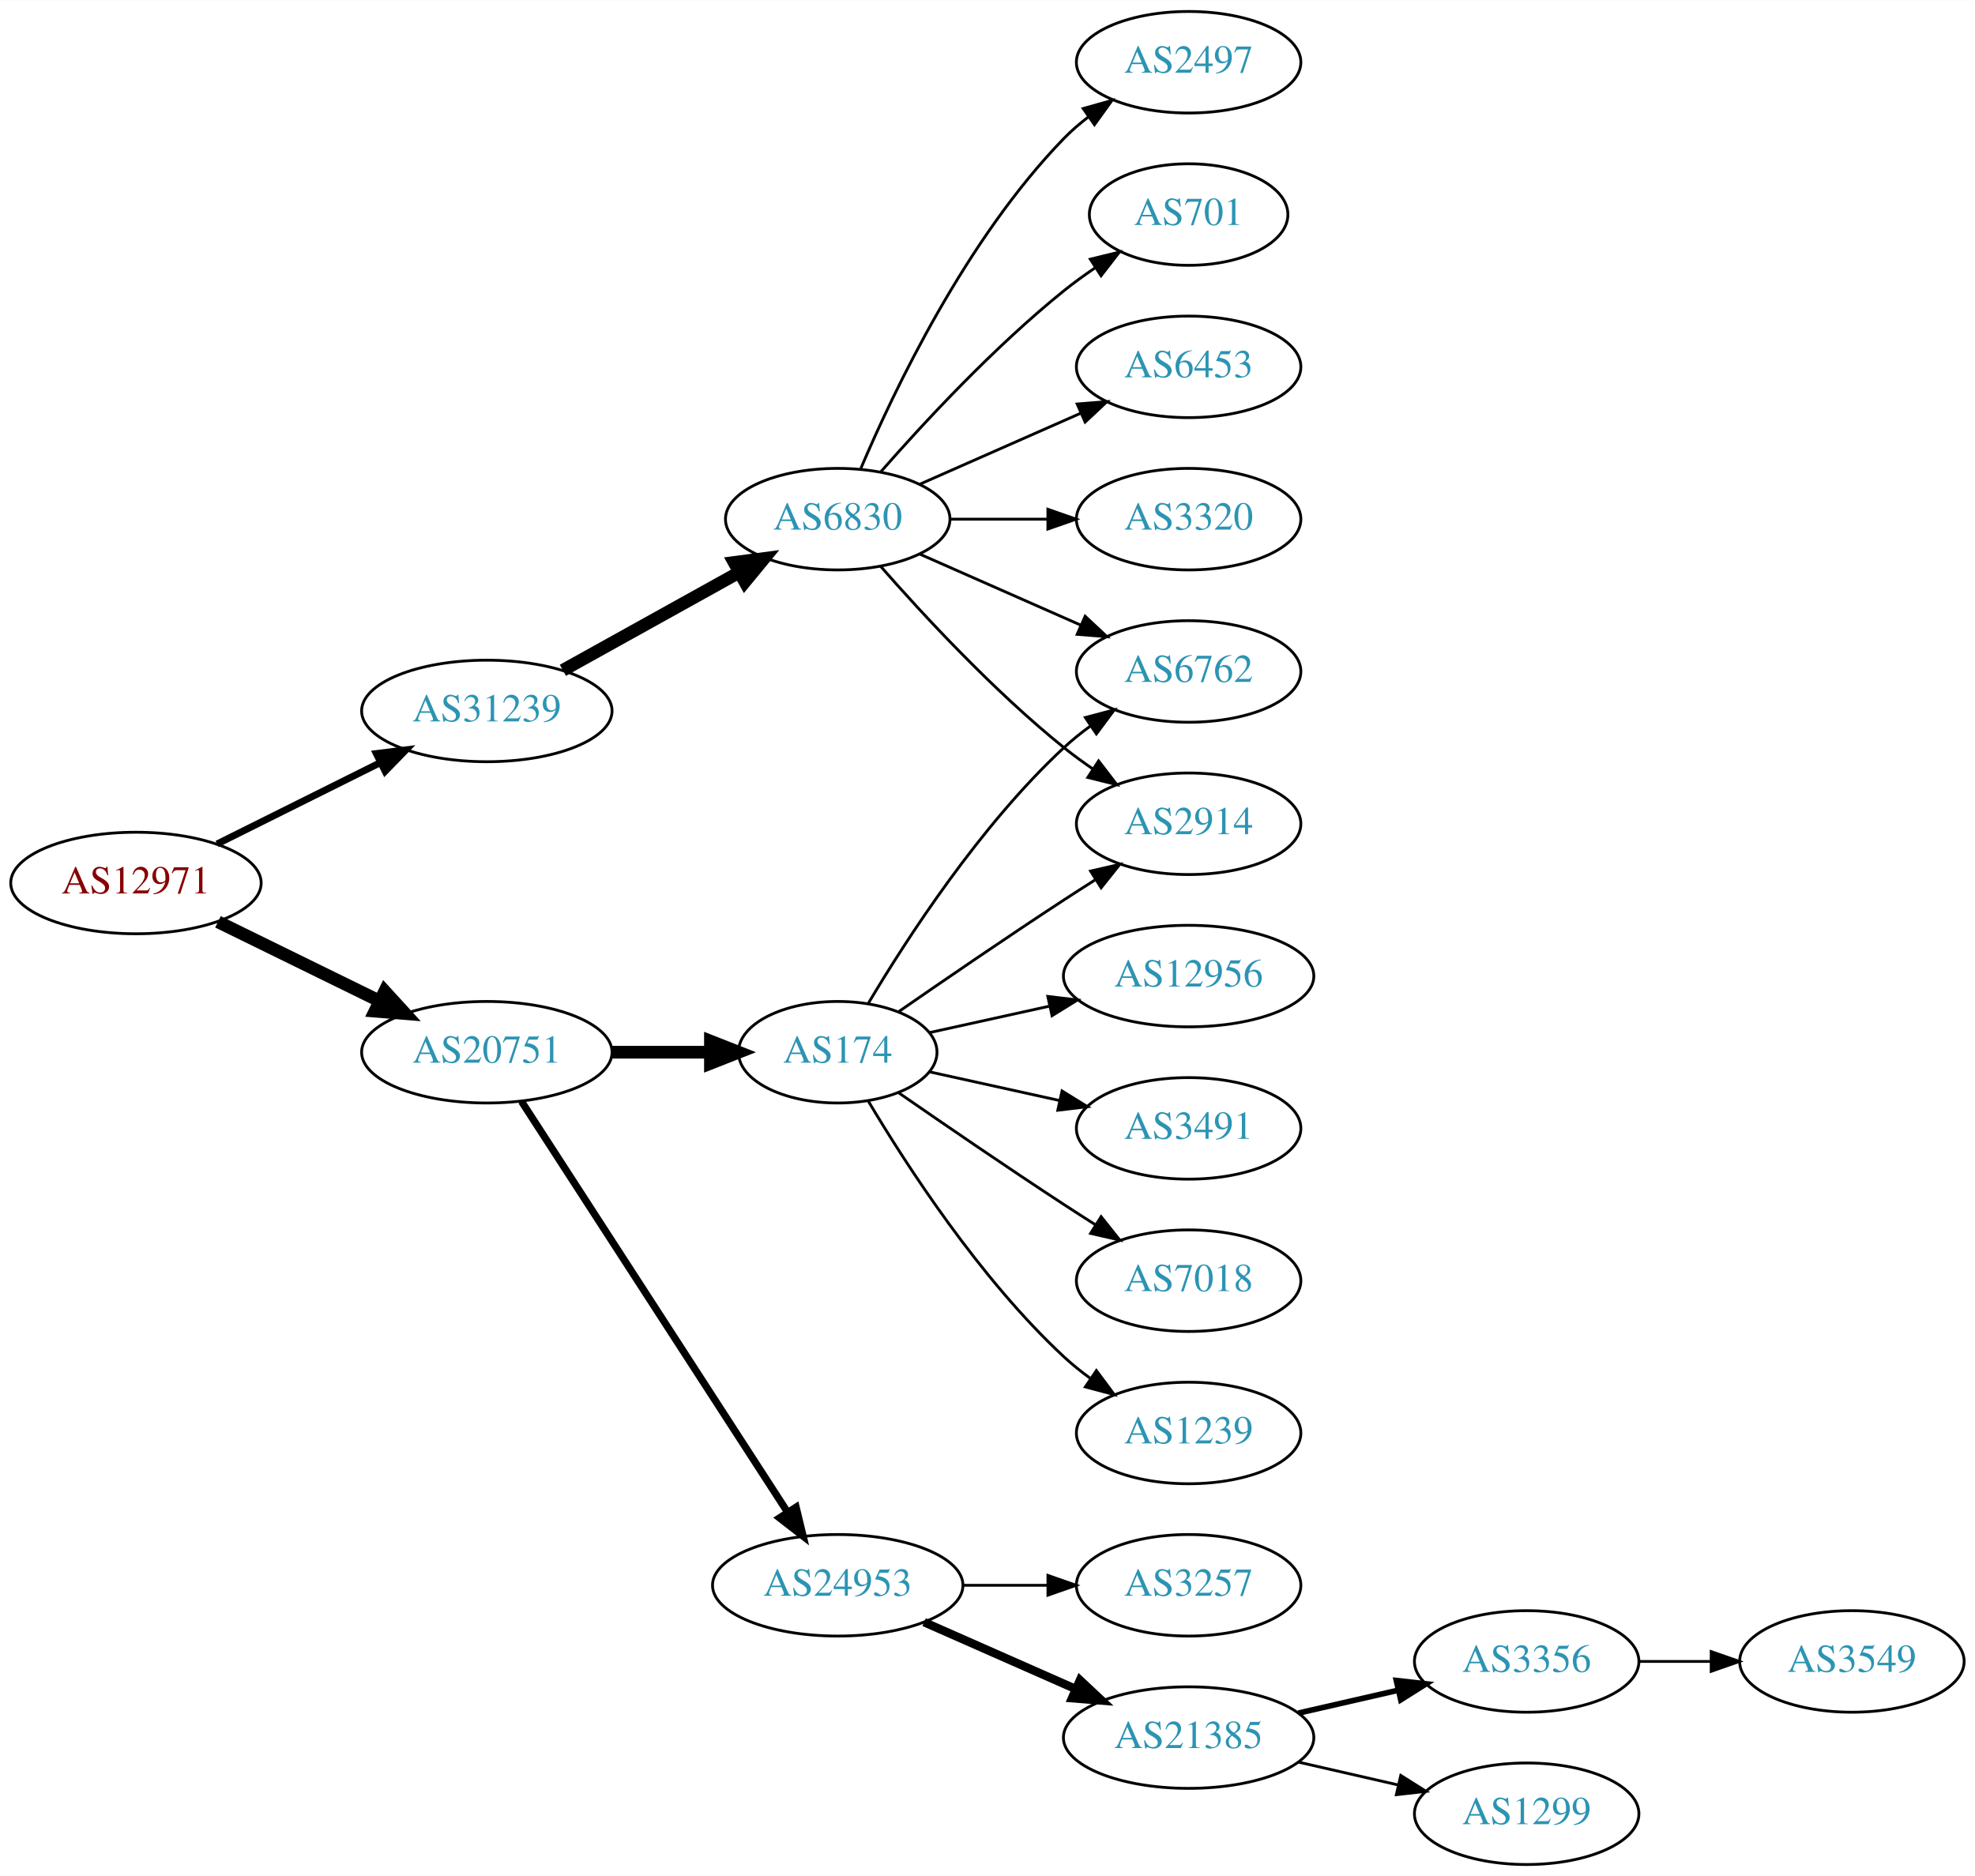
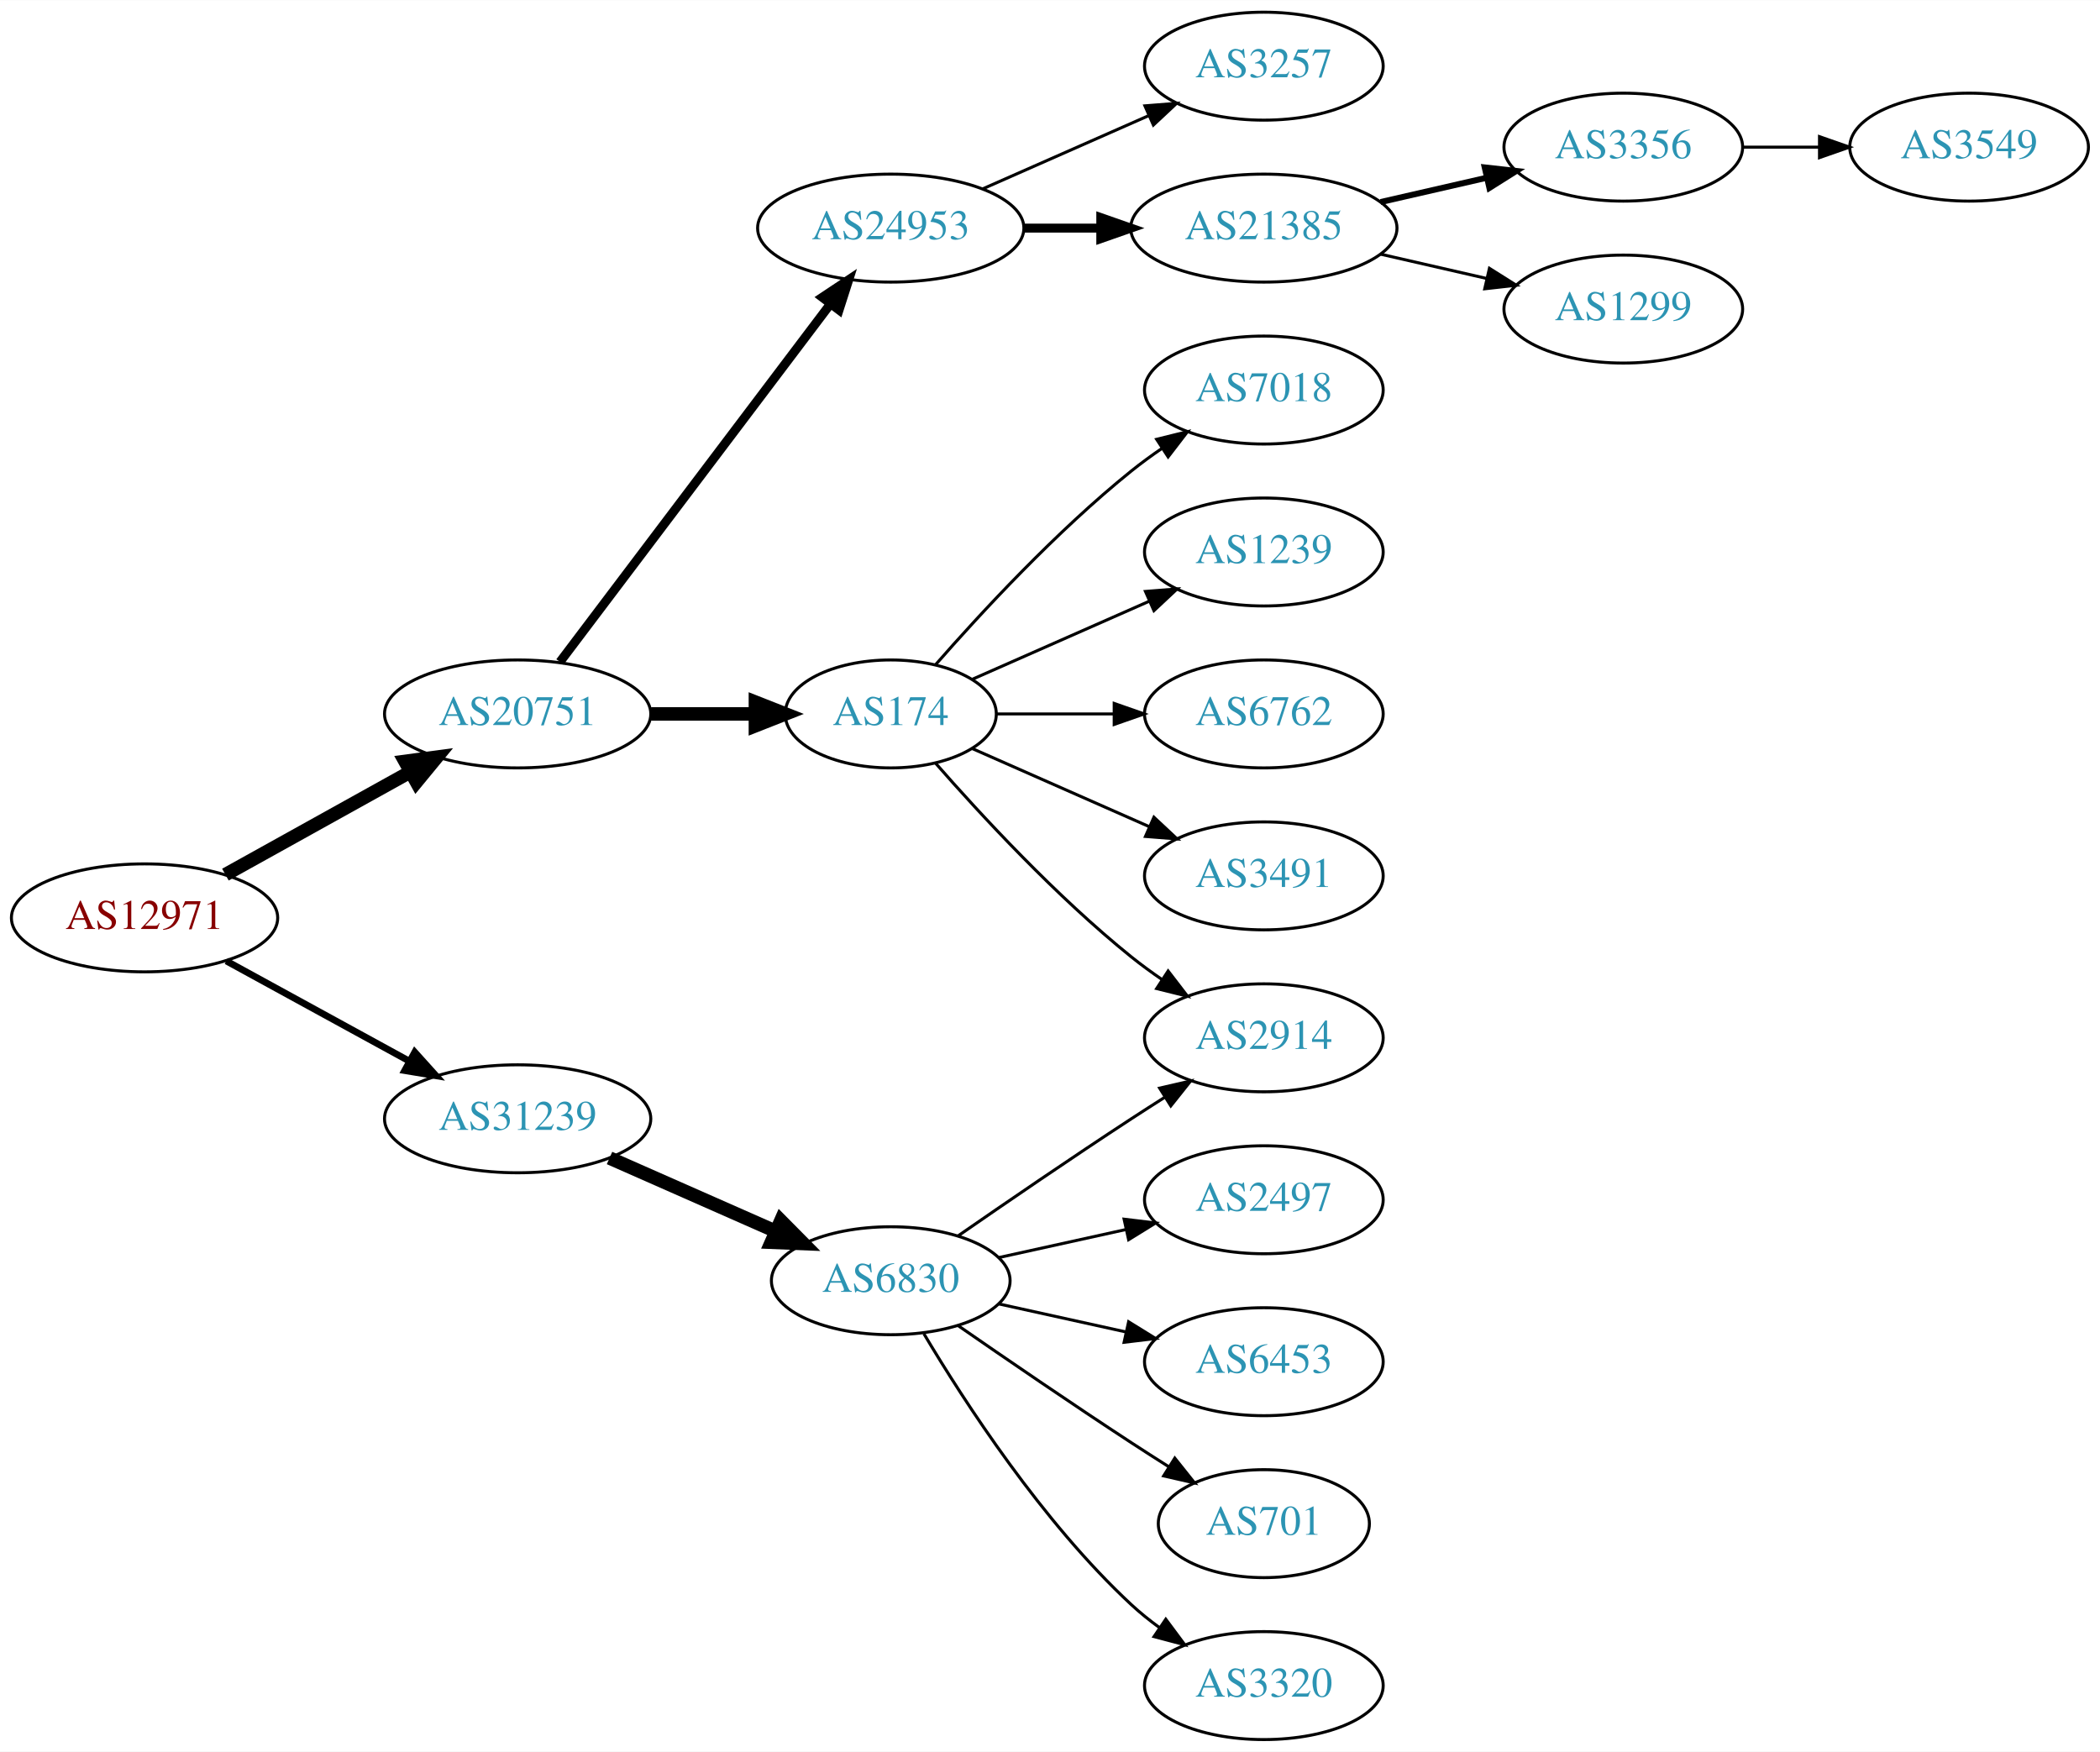
- <svg xmlns="http://www.w3.org/2000/svg" xmlns:xlink="http://www.w3.org/1999/xlink" width="700pt" height="665pt" viewBox="0.00 0.00 700.15 665.00">
-   <g id="graph0" class="graph" transform="scale(1 1) rotate(0) translate(4 661)">
-     <polygon fill="white" stroke="none" points="-4,4 -4,-661 696.155,-661 696.155,4 -4,4" />
+ <svg xmlns="http://www.w3.org/2000/svg" xmlns:xlink="http://www.w3.org/1999/xlink" width="700pt" height="584pt" viewBox="0.00 0.00 700.15 584.00">
+   <g id="graph0" class="graph" transform="scale(1 1) rotate(0) translate(4 580)">
+     <polygon fill="white" stroke="none" points="-4,4 -4,-580 696.155,-580 696.155,4 -4,4" />
    <g id="node1" class="node">
      <g id="a_node1">
        <a xlink:href="/asn/12971" xlink:title="AS12971 ~ Perfektastrasse 19 [AT]">
-           <ellipse fill="#ffffff" stroke="black" cx="44.196" cy="-348" rx="44.393" ry="18" />
-           <text text-anchor="middle" x="44.196" y="-344.3" font-family="Times,serif" font-size="14.00" fill="#880000">AS12971</text>
+           <ellipse fill="#ffffff" stroke="black" cx="44.196" cy="-274" rx="44.393" ry="18" />
+           <text text-anchor="middle" x="44.196" y="-270.3" font-family="Times,serif" font-size="14.00" fill="#880000">AS12971</text>
        </a>
      </g>
    </g>
    <g id="node2" class="node">
      <g id="a_node2">
        <a xlink:href="/asn/20751" xlink:title="AS20751 ~ AZISTA GmbH [AT]">
-           <ellipse fill="#ffffff" stroke="black" cx="168.588" cy="-288" rx="44.393" ry="18" />
-           <text text-anchor="middle" x="168.588" y="-284.3" font-family="Times,serif" font-size="14.00" fill="#2c94b3">AS20751</text>
+           <ellipse fill="#ffffff" stroke="black" cx="168.588" cy="-342" rx="44.393" ry="18" />
+           <text text-anchor="middle" x="168.588" y="-338.3" font-family="Times,serif" font-size="14.00" fill="#2c94b3">AS20751</text>
        </a>
      </g>
    </g>
    <g id="edge1" class="edge">
-       <path fill="none" stroke="black" stroke-width="4.5" d="M73.275,-334.235C90.301,-325.888 112.221,-315.143 130.642,-306.112" />
-       <polygon fill="black" stroke="black" stroke-width="4.5" points="132.394,-309.639 139.64,-301.701 128.927,-302.567 132.394,-309.639" />
+       <path fill="none" stroke="black" stroke-width="4.5" d="M71.152,-288.421C89.083,-298.383 113.137,-311.747 132.735,-322.636" />
+       <polygon fill="black" stroke="black" stroke-width="4.5" points="131.016,-326.185 141.669,-327.6 134.84,-319.301 131.016,-326.185" />
    </g>
    <g id="node3" class="node">
      <g id="a_node3">
        <a xlink:href="/asn/31239" xlink:title="AS31239 ~ -- Funknetz / VIX [AT]">
-           <ellipse fill="#ffffff" stroke="black" cx="168.588" cy="-409" rx="44.393" ry="18" />
-           <text text-anchor="middle" x="168.588" y="-405.3" font-family="Times,serif" font-size="14.00" fill="#2c94b3">AS31239</text>
+           <ellipse fill="#ffffff" stroke="black" cx="168.588" cy="-207" rx="44.393" ry="18" />
+           <text text-anchor="middle" x="168.588" y="-203.3" font-family="Times,serif" font-size="14.00" fill="#2c94b3">AS31239</text>
        </a>
      </g>
    </g>
    <g id="edge2" class="edge">
-       <path fill="none" stroke="black" stroke-width="2.455" d="M72.969,-361.842C90.104,-370.382 112.282,-381.436 130.86,-390.695" />
-       <polygon fill="black" stroke="black" stroke-width="2.455" points="129.414,-393.885 139.925,-395.213 132.537,-387.62 129.414,-393.885" />
+       <path fill="none" stroke="black" stroke-width="2.25" d="M71.452,-259.627C89.279,-249.868 113.056,-236.852 132.503,-226.207" />
+       <polygon fill="black" stroke="black" stroke-width="2.25" points="134.284,-229.221 141.375,-221.349 130.923,-223.081 134.284,-229.221" />
    </g>
    <g id="node4" class="node">
      <g id="a_node4">
-         <a xlink:href="/asn/174" xlink:title="AS174 ~ Cogent Communications [US]">
-           <ellipse fill="#ffffff" stroke="black" cx="292.98" cy="-288" rx="35.194" ry="18" />
-           <text text-anchor="middle" x="292.98" y="-284.3" font-family="Times,serif" font-size="14.00" fill="#2c94b3">AS174</text>
+         <a xlink:href="/asn/24953" xlink:title="AS24953 ~ AS MACRO: AS-24953 (customers) [AT]">
+           <ellipse fill="#ffffff" stroke="black" cx="292.98" cy="-504" rx="44.393" ry="18" />
+           <text text-anchor="middle" x="292.98" y="-500.3" font-family="Times,serif" font-size="14.00" fill="#2c94b3">AS24953</text>
        </a>
      </g>
    </g>
    <g id="edge3" class="edge">
-       <path fill="none" stroke="black" stroke-width="4.5" d="M213.084,-288C224.341,-288 236.473,-288 247.767,-288" />
-       <polygon fill="black" stroke="black" stroke-width="4.5" points="247.854,-291.938 257.854,-288 247.854,-284.063 247.854,-291.938" />
+       <path fill="none" stroke="black" stroke-width="3" d="M182.686,-359.337C204.311,-387.96 247.582,-445.233 272.705,-478.486" />
+       <polygon fill="black" stroke="black" stroke-width="3" points="270.156,-480.919 278.976,-486.788 275.741,-476.699 270.156,-480.919" />
    </g>
    <g id="node5" class="node">
      <g id="a_node5">
-         <a xlink:href="/asn/24953" xlink:title="AS24953 ~ AS MACRO: AS-24953 (customers) [AT]">
-           <ellipse fill="#ffffff" stroke="black" cx="292.98" cy="-99" rx="44.393" ry="18" />
-           <text text-anchor="middle" x="292.98" y="-95.3" font-family="Times,serif" font-size="14.00" fill="#2c94b3">AS24953</text>
+         <a xlink:href="/asn/174" xlink:title="AS174 ~ Cogent Communications [US]">
+           <ellipse fill="#ffffff" stroke="black" cx="292.98" cy="-342" rx="35.194" ry="18" />
+           <text text-anchor="middle" x="292.98" y="-338.3" font-family="Times,serif" font-size="14.00" fill="#2c94b3">AS174</text>
        </a>
      </g>
    </g>
    <g id="edge4" class="edge">
-       <path fill="none" stroke="black" stroke-width="2.571" d="M180.883,-270.558C202.469,-237.225 249.685,-164.314 275.056,-125.134" />
-       <polygon fill="black" stroke="black" stroke-width="2.571" points="278.215,-126.696 280.713,-116.4 272.339,-122.891 278.215,-126.696" />
+       <path fill="none" stroke="black" stroke-width="4.5" d="M213.084,-342C224.341,-342 236.473,-342 247.767,-342" />
+       <polygon fill="black" stroke="black" stroke-width="4.5" points="247.854,-345.938 257.854,-342 247.854,-338.063 247.854,-345.938" />
+     </g>
+     <g id="node16" class="node">
+       <g id="a_node16">
+         <a xlink:href="/asn/6830" xlink:title="AS6830 ~ LGI-UPC [AT]">
+           <ellipse fill="#ffffff" stroke="black" cx="292.98" cy="-153" rx="39.794" ry="18" />
+           <text text-anchor="middle" x="292.98" y="-149.3" font-family="Times,serif" font-size="14.00" fill="#2c94b3">AS6830</text>
+         </a>
+       </g>
+     </g>
+     <g id="edge15" class="edge">
+       <path fill="none" stroke="black" stroke-width="4.5" d="M199.216,-193.928C215.81,-186.607 236.67,-177.403 254.403,-169.579" />
+       <polygon fill="black" stroke="black" stroke-width="4.5" points="256.327,-173.034 263.887,-165.395 253.148,-165.829 256.327,-173.034" />
+     </g>
+     <g id="node6" class="node">
+       <g id="a_node6">
+         <a xlink:href="/asn/3257" xlink:title="AS3257 ~ GTT [DE]">
+           <ellipse fill="#ffffff" stroke="black" cx="417.373" cy="-558" rx="39.794" ry="18" />
+           <text text-anchor="middle" x="417.373" y="-554.3" font-family="Times,serif" font-size="14.00" fill="#2c94b3">AS3257</text>
+         </a>
+       </g>
+     </g>
+     <g id="edge5" class="edge">
+       <path fill="none" stroke="black" d="M323.608,-517.072C340.203,-524.393 361.062,-533.597 378.795,-541.421" />
+       <polygon fill="black" stroke="black" points="377.717,-544.77 388.279,-545.605 380.543,-538.366 377.717,-544.77" />
+     </g>
+     <g id="node7" class="node">
+       <g id="a_node7">
+         <a xlink:href="/asn/21385" xlink:title="AS21385 ~ Trusted Network GmbH [DE]">
+           <ellipse fill="#ffffff" stroke="black" cx="417.373" cy="-504" rx="44.393" ry="18" />
+           <text text-anchor="middle" x="417.373" y="-500.3" font-family="Times,serif" font-size="14.00" fill="#2c94b3">AS21385</text>
+         </a>
+       </g>
+     </g>
+     <g id="edge6" class="edge">
+       <path fill="none" stroke="black" stroke-width="3" d="M337.476,-504C345.682,-504 354.353,-504 362.826,-504" />
+       <polygon fill="black" stroke="black" stroke-width="3" points="363.017,-507.5 373.017,-504 363.017,-500.5 363.017,-507.5" />
+     </g>
+     <g id="node8" class="node">
+       <g id="a_node8">
+         <a xlink:href="/asn/7018" xlink:title="AS7018 ~ AT&amp;T Services, Inc. [US]">
+           <ellipse fill="#ffffff" stroke="black" cx="417.373" cy="-450" rx="39.794" ry="18" />
+           <text text-anchor="middle" x="417.373" y="-446.3" font-family="Times,serif" font-size="14.00" fill="#2c94b3">AS7018</text>
+         </a>
+       </g>
+     </g>
+     <g id="edge7" class="edge">
+       <path fill="none" stroke="black" d="M307.854,-358.345C322.924,-375.559 348.202,-402.901 373.176,-423 376.432,-425.62 379.957,-428.192 383.542,-430.646" />
+       <polygon fill="black" stroke="black" points="381.629,-433.577 391.914,-436.121 385.46,-427.719 381.629,-433.577" />
+     </g>
+     <g id="node9" class="node">
+       <g id="a_node9">
+         <a xlink:href="/asn/1239" xlink:title="AS1239 ~ Sprint [US]">
+           <ellipse fill="#ffffff" stroke="black" cx="417.373" cy="-396" rx="39.794" ry="18" />
+           <text text-anchor="middle" x="417.373" y="-392.3" font-family="Times,serif" font-size="14.00" fill="#2c94b3">AS1239</text>
+         </a>
+       </g>
+     </g>
+     <g id="edge8" class="edge">
+       <path fill="none" stroke="black" d="M320.237,-353.584C337.422,-361.167 360.135,-371.188 379.17,-379.586" />
+       <polygon fill="black" stroke="black" points="377.896,-382.849 388.458,-383.684 380.721,-376.445 377.896,-382.849" />
+     </g>
+     <g id="node10" class="node">
+       <g id="a_node10">
+         <a xlink:href="/asn/6762" xlink:title="AS6762 ~ TELECOM ITALIA SPARKLE S.p.A. [IT]">
+           <ellipse fill="#ffffff" stroke="black" cx="417.373" cy="-342" rx="39.794" ry="18" />
+           <text text-anchor="middle" x="417.373" y="-338.3" font-family="Times,serif" font-size="14.00" fill="#2c94b3">AS6762</text>
+         </a>
+       </g>
+     </g>
+     <g id="edge9" class="edge">
+       <path fill="none" stroke="black" d="M328.399,-342C340.45,-342 354.226,-342 367.244,-342" />
+       <polygon fill="black" stroke="black" points="367.474,-345.5 377.473,-342 367.473,-338.5 367.474,-345.5" />
+     </g>
+     <g id="node11" class="node">
+       <g id="a_node11">
+         <a xlink:href="/asn/2914" xlink:title="AS2914 ~ NTT America, Inc. [US]">
+           <ellipse fill="#ffffff" stroke="black" cx="417.373" cy="-234" rx="39.794" ry="18" />
+           <text text-anchor="middle" x="417.373" y="-230.3" font-family="Times,serif" font-size="14.00" fill="#2c94b3">AS2914</text>
+         </a>
+       </g>
+     </g>
+     <g id="edge10" class="edge">
+       <path fill="none" stroke="black" d="M307.854,-325.655C322.924,-308.441 348.202,-281.099 373.176,-261 376.432,-258.38 379.957,-255.808 383.542,-253.354" />
+       <polygon fill="black" stroke="black" points="385.46,-256.281 391.914,-247.879 381.629,-250.423 385.46,-256.281" />
+     </g>
+     <g id="node12" class="node">
+       <g id="a_node12">
+         <a xlink:href="/asn/3491" xlink:title="AS3491 ~ PCCW Global, Inc. [US]">
+           <ellipse fill="#ffffff" stroke="black" cx="417.373" cy="-288" rx="39.794" ry="18" />
+           <text text-anchor="middle" x="417.373" y="-284.3" font-family="Times,serif" font-size="14.00" fill="#2c94b3">AS3491</text>
+         </a>
+       </g>
+     </g>
+     <g id="edge11" class="edge">
+       <path fill="none" stroke="black" d="M320.237,-330.416C337.422,-322.833 360.135,-312.812 379.17,-304.414" />
+       <polygon fill="black" stroke="black" points="380.721,-307.555 388.458,-300.316 377.896,-301.151 380.721,-307.555" />
+     </g>
+     <g id="node13" class="node">
+       <g id="a_node13">
+         <a xlink:href="/asn/3356" xlink:title="AS3356 ~ Level 3 Parent, LLC [US]">
+           <ellipse fill="#ffffff" stroke="black" cx="537.215" cy="-531" rx="39.794" ry="18" />
+           <text text-anchor="middle" x="537.215" y="-527.3" font-family="Times,serif" font-size="14.00" fill="#2c94b3">AS3356</text>
+         </a>
+       </g>
+     </g>
+     <g id="edge12" class="edge">
+       <path fill="none" stroke="black" stroke-width="2" d="M456.307,-512.692C467.548,-515.267 479.961,-518.111 491.584,-520.774" />
+       <polygon fill="black" stroke="black" stroke-width="2" points="491.016,-524.235 501.545,-523.057 492.58,-517.412 491.016,-524.235" />
+     </g>
+     <g id="node14" class="node">
+       <g id="a_node14">
+         <a xlink:href="/asn/1299" xlink:title="AS1299 ~ Telia Carrier [EU]">
+           <ellipse fill="#ffffff" stroke="black" cx="537.215" cy="-477" rx="39.794" ry="18" />
+           <text text-anchor="middle" x="537.215" y="-473.3" font-family="Times,serif" font-size="14.00" fill="#2c94b3">AS1299</text>
+         </a>
+       </g>
+     </g>
+     <g id="edge13" class="edge">
+       <path fill="none" stroke="black" d="M456.307,-495.308C467.548,-492.733 479.961,-489.889 491.584,-487.226" />
+       <polygon fill="black" stroke="black" points="492.58,-490.588 501.545,-484.943 491.016,-483.765 492.58,-490.588" />
+     </g>
+     <g id="node15" class="node">
+       <g id="a_node15">
+         <a xlink:href="/asn/3549" xlink:title="AS3549 ~ Level 3 Parent, LLC [US]">
+           <ellipse fill="#ffffff" stroke="black" cx="652.508" cy="-531" rx="39.794" ry="18" />
+           <text text-anchor="middle" x="652.508" y="-527.3" font-family="Times,serif" font-size="14.00" fill="#2c94b3">AS3549</text>
+         </a>
+       </g>
+     </g>
+     <g id="edge14" class="edge">
+       <path fill="none" stroke="black" d="M576.887,-531C585.09,-531 593.854,-531 602.386,-531" />
+       <polygon fill="black" stroke="black" points="602.626,-534.5 612.626,-531 602.626,-527.5 602.626,-534.5" />
+     </g>
+     <g id="edge17" class="edge">
+       <path fill="none" stroke="black" d="M315.337,-167.901C331.188,-178.877 353.391,-194.079 373.176,-207 376.758,-209.339 380.529,-211.759 384.289,-214.144" />
+       <polygon fill="black" stroke="black" points="382.623,-217.231 392.95,-219.596 386.352,-211.307 382.623,-217.231" />
    </g>
    <g id="node17" class="node">
      <g id="a_node17">
-         <a xlink:href="/asn/6830" xlink:title="AS6830 ~ LGI-UPC [AT]">
-           <ellipse fill="#ffffff" stroke="black" cx="292.98" cy="-477" rx="39.794" ry="18" />
-           <text text-anchor="middle" x="292.98" y="-473.3" font-family="Times,serif" font-size="14.00" fill="#2c94b3">AS6830</text>
+         <a xlink:href="/asn/2497" xlink:title="AS2497 ~ Internet Initiative Japan Inc. [JP]">
+           <ellipse fill="#ffffff" stroke="black" cx="417.373" cy="-180" rx="39.794" ry="18" />
+           <text text-anchor="middle" x="417.373" y="-176.3" font-family="Times,serif" font-size="14.00" fill="#2c94b3">AS2497</text>
        </a>
      </g>
    </g>
    <g id="edge16" class="edge">
-       <path fill="none" stroke="black" stroke-width="4.5" d="M195.544,-423.421C213.717,-433.518 238.18,-447.109 257.919,-458.076" />
-       <polygon fill="black" stroke="black" stroke-width="4.5" points="256.245,-461.65 266.899,-463.065 260.07,-454.766 256.245,-461.65" />
-     </g>
-     <g id="node6" class="node">
-       <g id="a_node6">
-         <a xlink:href="/asn/6762" xlink:title="AS6762 ~ TELECOM ITALIA SPARKLE S.p.A. [IT]">
-           <ellipse fill="#ffffff" stroke="black" cx="417.373" cy="-423" rx="39.794" ry="18" />
-           <text text-anchor="middle" x="417.373" y="-419.3" font-family="Times,serif" font-size="14.00" fill="#2c94b3">AS6762</text>
-         </a>
-       </g>
-     </g>
-     <g id="edge5" class="edge">
-       <path fill="none" stroke="black" d="M303.793,-305.279C317.299,-328.011 343.359,-368.314 373.176,-396 376.083,-398.699 379.296,-401.28 382.62,-403.703" />
-       <polygon fill="black" stroke="black" points="380.755,-406.667 390.998,-409.375 384.679,-400.87 380.755,-406.667" />
-     </g>
-     <g id="node7" class="node">
-       <g id="a_node7">
-         <a xlink:href="/asn/7018" xlink:title="AS7018 ~ AT&amp;T Services, Inc. [US]">
-           <ellipse fill="#ffffff" stroke="black" cx="417.373" cy="-207" rx="39.794" ry="18" />
-           <text text-anchor="middle" x="417.373" y="-203.3" font-family="Times,serif" font-size="14.00" fill="#2c94b3">AS7018</text>
-         </a>
-       </g>
-     </g>
-     <g id="edge6" class="edge">
-       <path fill="none" stroke="black" d="M314.671,-273.56C330.563,-262.551 353.113,-247.103 373.176,-234 376.758,-231.661 380.529,-229.241 384.289,-226.856" />
-       <polygon fill="black" stroke="black" points="386.352,-229.693 392.95,-221.404 382.623,-223.769 386.352,-229.693" />
-     </g>
-     <g id="node8" class="node">
-       <g id="a_node8">
-         <a xlink:href="/asn/1239" xlink:title="AS1239 ~ Sprint [US]">
-           <ellipse fill="#ffffff" stroke="black" cx="417.373" cy="-153" rx="39.794" ry="18" />
-           <text text-anchor="middle" x="417.373" y="-149.3" font-family="Times,serif" font-size="14.00" fill="#2c94b3">AS1239</text>
-         </a>
-       </g>
-     </g>
-     <g id="edge7" class="edge">
-       <path fill="none" stroke="black" d="M303.793,-270.721C317.299,-247.989 343.359,-207.686 373.176,-180 376.083,-177.301 379.296,-174.72 382.62,-172.297" />
-       <polygon fill="black" stroke="black" points="384.679,-175.13 390.998,-166.625 380.755,-169.333 384.679,-175.13" />
-     </g>
-     <g id="node9" class="node">
-       <g id="a_node9">
-         <a xlink:href="/asn/2914" xlink:title="AS2914 ~ NTT America, Inc. [US]">
-           <ellipse fill="#ffffff" stroke="black" cx="417.373" cy="-369" rx="39.794" ry="18" />
-           <text text-anchor="middle" x="417.373" y="-365.3" font-family="Times,serif" font-size="14.00" fill="#2c94b3">AS2914</text>
-         </a>
-       </g>
-     </g>
-     <g id="edge8" class="edge">
-       <path fill="none" stroke="black" d="M314.671,-302.44C330.563,-313.449 353.113,-328.897 373.176,-342 376.758,-344.339 380.529,-346.759 384.289,-349.144" />
-       <polygon fill="black" stroke="black" points="382.623,-352.231 392.95,-354.596 386.352,-346.307 382.623,-352.231" />
-     </g>
-     <g id="node10" class="node">
-       <g id="a_node10">
-         <a xlink:href="/asn/12956" xlink:title="AS12956 ~ TELXIUS [ES]">
-           <ellipse fill="#ffffff" stroke="black" cx="417.373" cy="-315" rx="44.393" ry="18" />
-           <text text-anchor="middle" x="417.373" y="-311.3" font-family="Times,serif" font-size="14.00" fill="#2c94b3">AS12956</text>
-         </a>
-       </g>
-     </g>
-     <g id="edge9" class="edge">
-       <path fill="none" stroke="black" d="M325.499,-294.953C338.38,-297.795 353.575,-301.147 367.816,-304.288" />
-       <polygon fill="black" stroke="black" points="367.45,-307.792 377.97,-306.528 368.958,-300.956 367.45,-307.792" />
-     </g>
-     <g id="node11" class="node">
-       <g id="a_node11">
-         <a xlink:href="/asn/3491" xlink:title="AS3491 ~ PCCW Global, Inc. [US]">
-           <ellipse fill="#ffffff" stroke="black" cx="417.373" cy="-261" rx="39.794" ry="18" />
-           <text text-anchor="middle" x="417.373" y="-257.3" font-family="Times,serif" font-size="14.00" fill="#2c94b3">AS3491</text>
-         </a>
-       </g>
-     </g>
-     <g id="edge10" class="edge">
-       <path fill="none" stroke="black" d="M325.499,-281.047C339.56,-277.945 356.378,-274.235 371.702,-270.854" />
-       <polygon fill="black" stroke="black" points="372.501,-274.262 381.512,-268.69 370.993,-267.427 372.501,-274.262" />
-     </g>
-     <g id="node12" class="node">
-       <g id="a_node12">
-         <a xlink:href="/asn/3257" xlink:title="AS3257 ~ GTT [DE]">
-           <ellipse fill="#ffffff" stroke="black" cx="417.373" cy="-99" rx="39.794" ry="18" />
-           <text text-anchor="middle" x="417.373" y="-95.3" font-family="Times,serif" font-size="14.00" fill="#2c94b3">AS3257</text>
-         </a>
-       </g>
-     </g>
-     <g id="edge11" class="edge">
-       <path fill="none" stroke="black" d="M337.476,-99C347.165,-99 357.502,-99 367.394,-99" />
-       <polygon fill="black" stroke="black" points="367.497,-102.5 377.497,-99 367.497,-95.5 367.497,-102.5" />
-     </g>
-     <g id="node13" class="node">
-       <g id="a_node13">
-         <a xlink:href="/asn/21385" xlink:title="AS21385 ~ Trusted Network GmbH [DE]">
-           <ellipse fill="#ffffff" stroke="black" cx="417.373" cy="-45" rx="44.393" ry="18" />
-           <text text-anchor="middle" x="417.373" y="-41.3" font-family="Times,serif" font-size="14.00" fill="#2c94b3">AS21385</text>
-         </a>
-       </g>
-     </g>
-     <g id="edge12" class="edge">
-       <path fill="none" stroke="black" stroke-width="3" d="M323.608,-85.928C339.725,-78.817 359.865,-69.931 377.257,-62.258" />
-       <polygon fill="black" stroke="black" stroke-width="3" points="378.857,-65.377 386.593,-58.139 376.032,-58.973 378.857,-65.377" />
-     </g>
-     <g id="node14" class="node">
-       <g id="a_node14">
-         <a xlink:href="/asn/3356" xlink:title="AS3356 ~ Level 3 Parent, LLC [US]">
-           <ellipse fill="#ffffff" stroke="black" cx="537.215" cy="-72" rx="39.794" ry="18" />
-           <text text-anchor="middle" x="537.215" y="-68.3" font-family="Times,serif" font-size="14.00" fill="#2c94b3">AS3356</text>
-         </a>
-       </g>
-     </g>
-     <g id="edge13" class="edge">
-       <path fill="none" stroke="black" stroke-width="2" d="M456.307,-53.692C467.548,-56.267 479.961,-59.111 491.584,-61.774" />
-       <polygon fill="black" stroke="black" stroke-width="2" points="491.016,-65.235 501.545,-64.056 492.58,-58.411 491.016,-65.235" />
-     </g>
-     <g id="node15" class="node">
-       <g id="a_node15">
-         <a xlink:href="/asn/1299" xlink:title="AS1299 ~ Telia Carrier [EU]">
-           <ellipse fill="#ffffff" stroke="black" cx="537.215" cy="-18" rx="39.794" ry="18" />
-           <text text-anchor="middle" x="537.215" y="-14.3" font-family="Times,serif" font-size="14.00" fill="#2c94b3">AS1299</text>
-         </a>
-       </g>
-     </g>
-     <g id="edge14" class="edge">
-       <path fill="none" stroke="black" d="M456.307,-36.308C467.548,-33.733 479.961,-30.889 491.584,-28.226" />
-       <polygon fill="black" stroke="black" points="492.58,-31.588 501.545,-25.944 491.016,-24.765 492.58,-31.588" />
-     </g>
-     <g id="node16" class="node">
-       <g id="a_node16">
-         <a xlink:href="/asn/3549" xlink:title="AS3549 ~ Level 3 Parent, LLC [US]">
-           <ellipse fill="#ffffff" stroke="black" cx="652.508" cy="-72" rx="39.794" ry="18" />
-           <text text-anchor="middle" x="652.508" y="-68.3" font-family="Times,serif" font-size="14.00" fill="#2c94b3">AS3549</text>
-         </a>
-       </g>
-     </g>
-     <g id="edge15" class="edge">
-       <path fill="none" stroke="black" d="M576.887,-72C585.09,-72 593.854,-72 602.386,-72" />
-       <polygon fill="black" stroke="black" points="602.626,-75.5 612.626,-72 602.626,-68.5 602.626,-75.5" />
-     </g>
-     <g id="edge22" class="edge">
-       <path fill="none" stroke="black" d="M322.06,-464.611C339.008,-457.134 360.805,-447.517 379.174,-439.412" />
-       <polygon fill="black" stroke="black" points="380.688,-442.57 388.424,-435.331 377.862,-436.166 380.688,-442.57" />
-     </g>
-     <g id="edge19" class="edge">
-       <path fill="none" stroke="black" d="M308.133,-460.337C323.234,-443.106 348.355,-415.976 373.176,-396 376.432,-393.38 379.957,-390.808 383.542,-388.354" />
-       <polygon fill="black" stroke="black" points="385.46,-391.281 391.914,-382.879 381.629,-385.423 385.46,-391.281" />
+       <path fill="none" stroke="black" d="M329.053,-160.737C342.24,-163.646 357.42,-166.995 371.386,-170.076" />
+       <polygon fill="black" stroke="black" points="370.776,-173.525 381.295,-172.262 372.284,-166.69 370.776,-173.525" />
    </g>
    <g id="node18" class="node">
      <g id="a_node18">
-         <a xlink:href="/asn/2497" xlink:title="AS2497 ~ Internet Initiative Japan Inc. [JP]">
-           <ellipse fill="#ffffff" stroke="black" cx="417.373" cy="-639" rx="39.794" ry="18" />
-           <text text-anchor="middle" x="417.373" y="-635.3" font-family="Times,serif" font-size="14.00" fill="#2c94b3">AS2497</text>
-         </a>
-       </g>
-     </g>
-     <g id="edge17" class="edge">
-       <path fill="none" stroke="black" d="M301.171,-494.975C312.938,-522.682 338.512,-576.348 373.176,-612 375.797,-614.695 378.737,-617.239 381.82,-619.608" />
-       <polygon fill="black" stroke="black" points="379.986,-622.597 390.189,-625.455 383.995,-616.859 379.986,-622.597" />
+         <a xlink:href="/asn/6453" xlink:title="AS6453 ~ TATA COMMUNICATIONS (AMERICA) INC [US]">
+           <ellipse fill="#ffffff" stroke="black" cx="417.373" cy="-126" rx="39.794" ry="18" />
+           <text text-anchor="middle" x="417.373" y="-122.3" font-family="Times,serif" font-size="14.00" fill="#2c94b3">AS6453</text>
+         </a>
+       </g>
+     </g>
+     <g id="edge18" class="edge">
+       <path fill="none" stroke="black" d="M329.053,-145.263C342.24,-142.354 357.42,-139.005 371.386,-135.924" />
+       <polygon fill="black" stroke="black" points="372.284,-139.31 381.295,-133.738 370.776,-132.475 372.284,-139.31" />
    </g>
    <g id="node19" class="node">
      <g id="a_node19">
        <a xlink:href="/asn/701" xlink:title="AS701 ~ UUNET [US]">
-           <ellipse fill="#ffffff" stroke="black" cx="417.373" cy="-585" rx="35.194" ry="18" />
-           <text text-anchor="middle" x="417.373" y="-581.3" font-family="Times,serif" font-size="14.00" fill="#2c94b3">AS701</text>
-         </a>
-       </g>
-     </g>
-     <g id="edge18" class="edge">
-       <path fill="none" stroke="black" d="M308.133,-493.663C323.234,-510.894 348.355,-538.024 373.176,-558 376.682,-560.821 380.5,-563.587 384.368,-566.208" />
-       <polygon fill="black" stroke="black" points="382.518,-569.18 392.813,-571.682 386.325,-563.306 382.518,-569.18" />
+           <ellipse fill="#ffffff" stroke="black" cx="417.373" cy="-72" rx="35.194" ry="18" />
+           <text text-anchor="middle" x="417.373" y="-68.3" font-family="Times,serif" font-size="14.00" fill="#2c94b3">AS701</text>
+         </a>
+       </g>
+     </g>
+     <g id="edge19" class="edge">
+       <path fill="none" stroke="black" d="M315.337,-138.099C331.188,-127.123 353.391,-111.921 373.176,-99 377.221,-96.358 381.507,-93.615 385.746,-90.933" />
+       <polygon fill="black" stroke="black" points="387.683,-93.85 394.29,-85.568 383.96,-87.921 387.683,-93.85" />
    </g>
    <g id="node20" class="node">
      <g id="a_node20">
-         <a xlink:href="/asn/6453" xlink:title="AS6453 ~ TATA COMMUNICATIONS (AMERICA) INC [US]">
-           <ellipse fill="#ffffff" stroke="black" cx="417.373" cy="-531" rx="39.794" ry="18" />
-           <text text-anchor="middle" x="417.373" y="-527.3" font-family="Times,serif" font-size="14.00" fill="#2c94b3">AS6453</text>
+         <a xlink:href="/asn/3320" xlink:title="AS3320 ~ DTAG [DE]">
+           <ellipse fill="#ffffff" stroke="black" cx="417.373" cy="-18" rx="39.794" ry="18" />
+           <text text-anchor="middle" x="417.373" y="-14.3" font-family="Times,serif" font-size="14.00" fill="#2c94b3">AS3320</text>
        </a>
      </g>
    </g>
    <g id="edge20" class="edge">
-       <path fill="none" stroke="black" d="M322.06,-489.389C339.008,-496.866 360.805,-506.483 379.174,-514.588" />
-       <polygon fill="black" stroke="black" points="377.862,-517.834 388.424,-518.669 380.688,-511.43 377.862,-517.834" />
-     </g>
-     <g id="node21" class="node">
-       <g id="a_node21">
-         <a xlink:href="/asn/3320" xlink:title="AS3320 ~ DTAG [DE]">
-           <ellipse fill="#ffffff" stroke="black" cx="417.373" cy="-477" rx="39.794" ry="18" />
-           <text text-anchor="middle" x="417.373" y="-473.3" font-family="Times,serif" font-size="14.00" fill="#2c94b3">AS3320</text>
-         </a>
-       </g>
-     </g>
-     <g id="edge21" class="edge">
-       <path fill="none" stroke="black" d="M332.706,-477C343.644,-477 355.695,-477 367.161,-477" />
-       <polygon fill="black" stroke="black" points="367.479,-480.5 377.479,-477 367.479,-473.5 367.479,-480.5" />
+       <path fill="none" stroke="black" d="M304.026,-135.329C317.597,-112.528 343.529,-72.528 373.176,-45 376.083,-42.301 379.296,-39.72 382.62,-37.297" />
+       <polygon fill="black" stroke="black" points="384.679,-40.13 390.998,-31.625 380.755,-34.333 384.679,-40.13" />
    </g>
  </g>
</svg>
